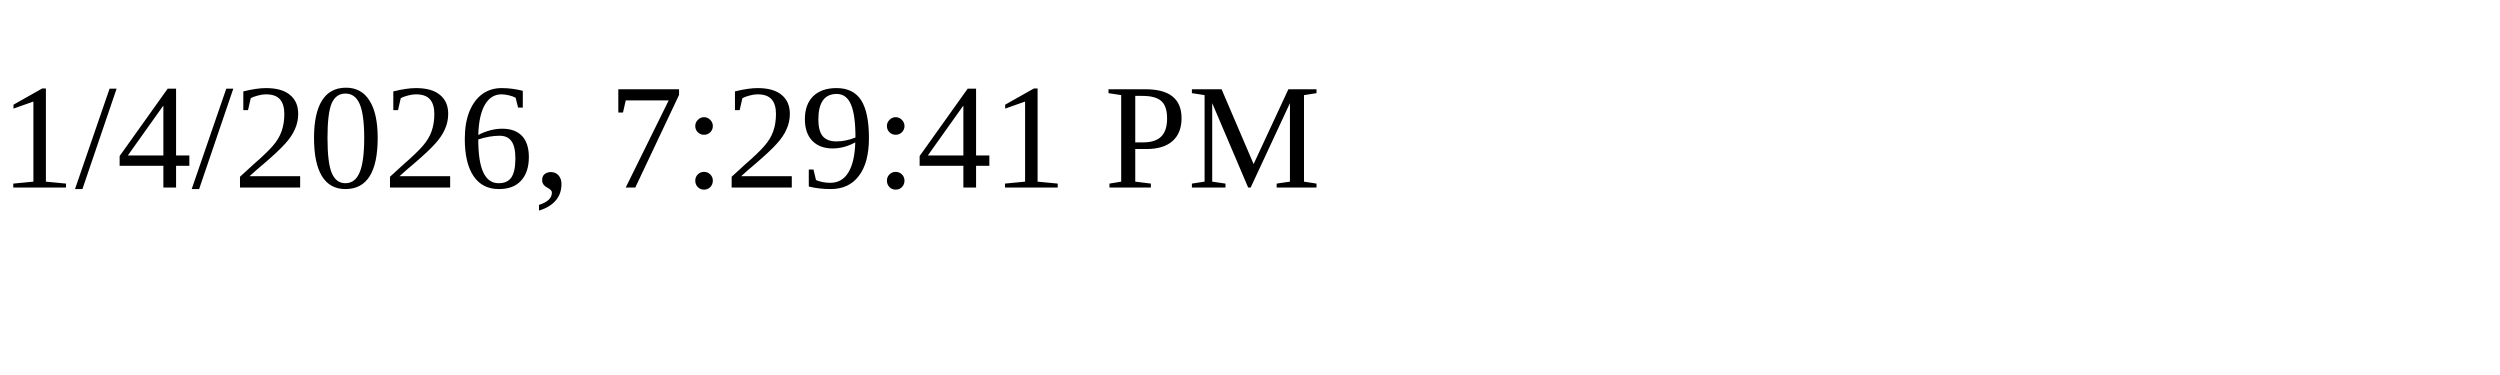
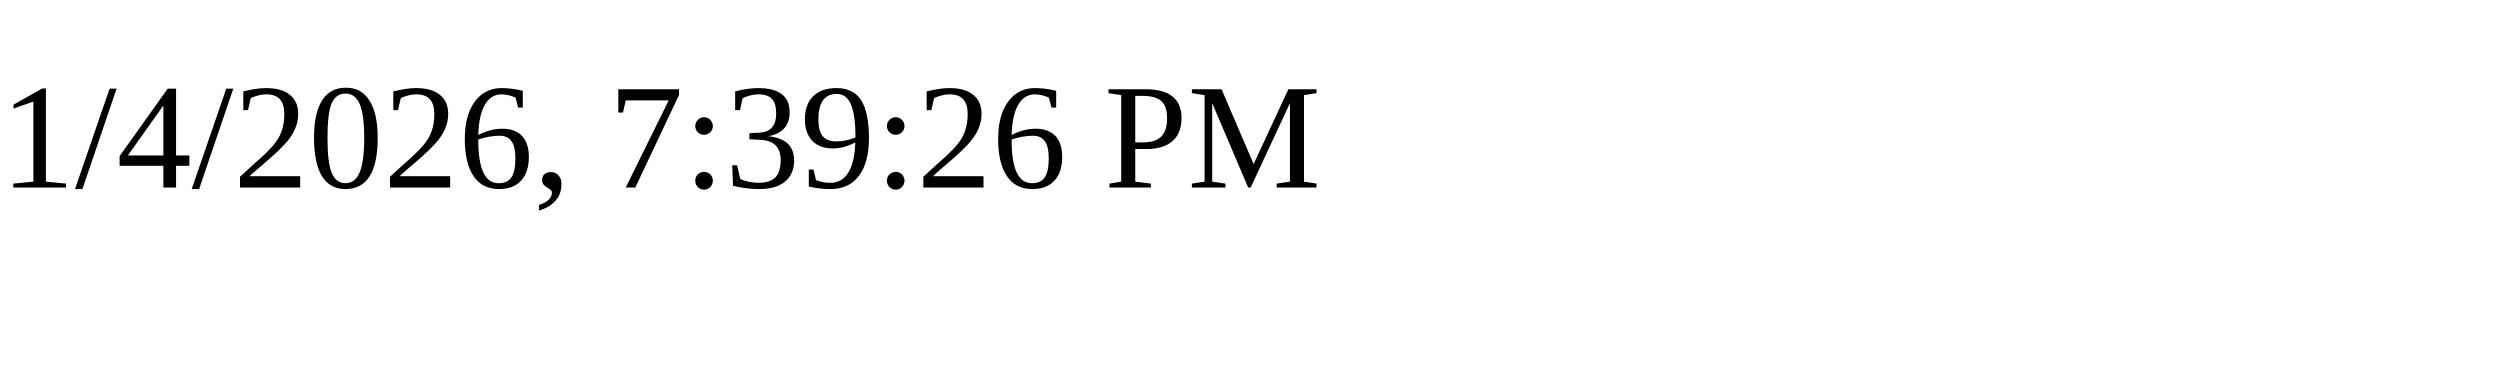
<svg xmlns="http://www.w3.org/2000/svg" height="30" width="200">
-   <text x="0" y="15">1/4/2026, 7:29:41 PM</text>
+   <text x="0" y="15">1/4/2026, 7:39:26 PM</text>
</svg>
